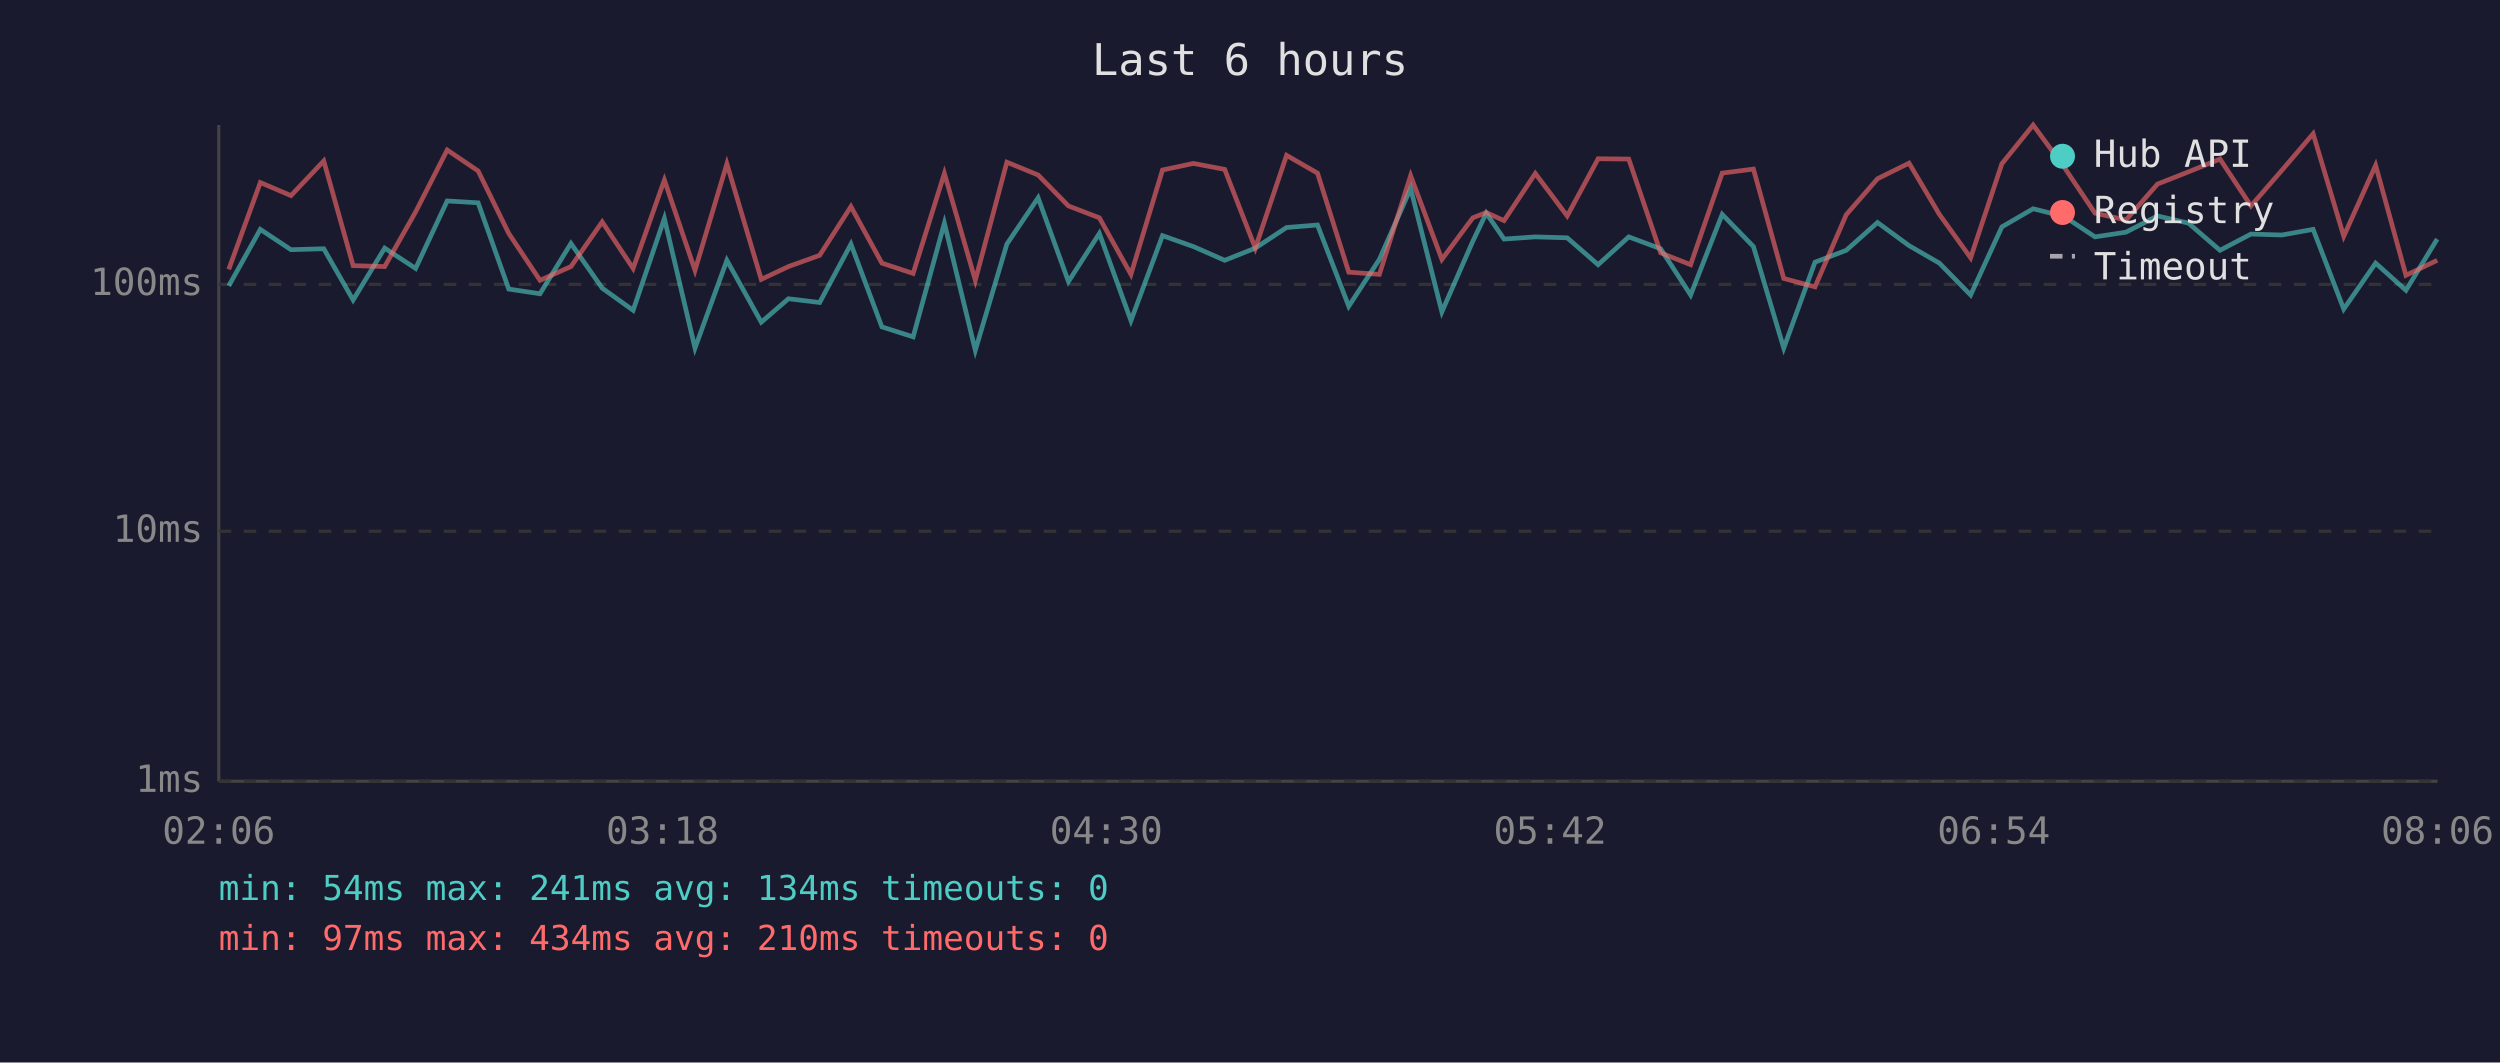
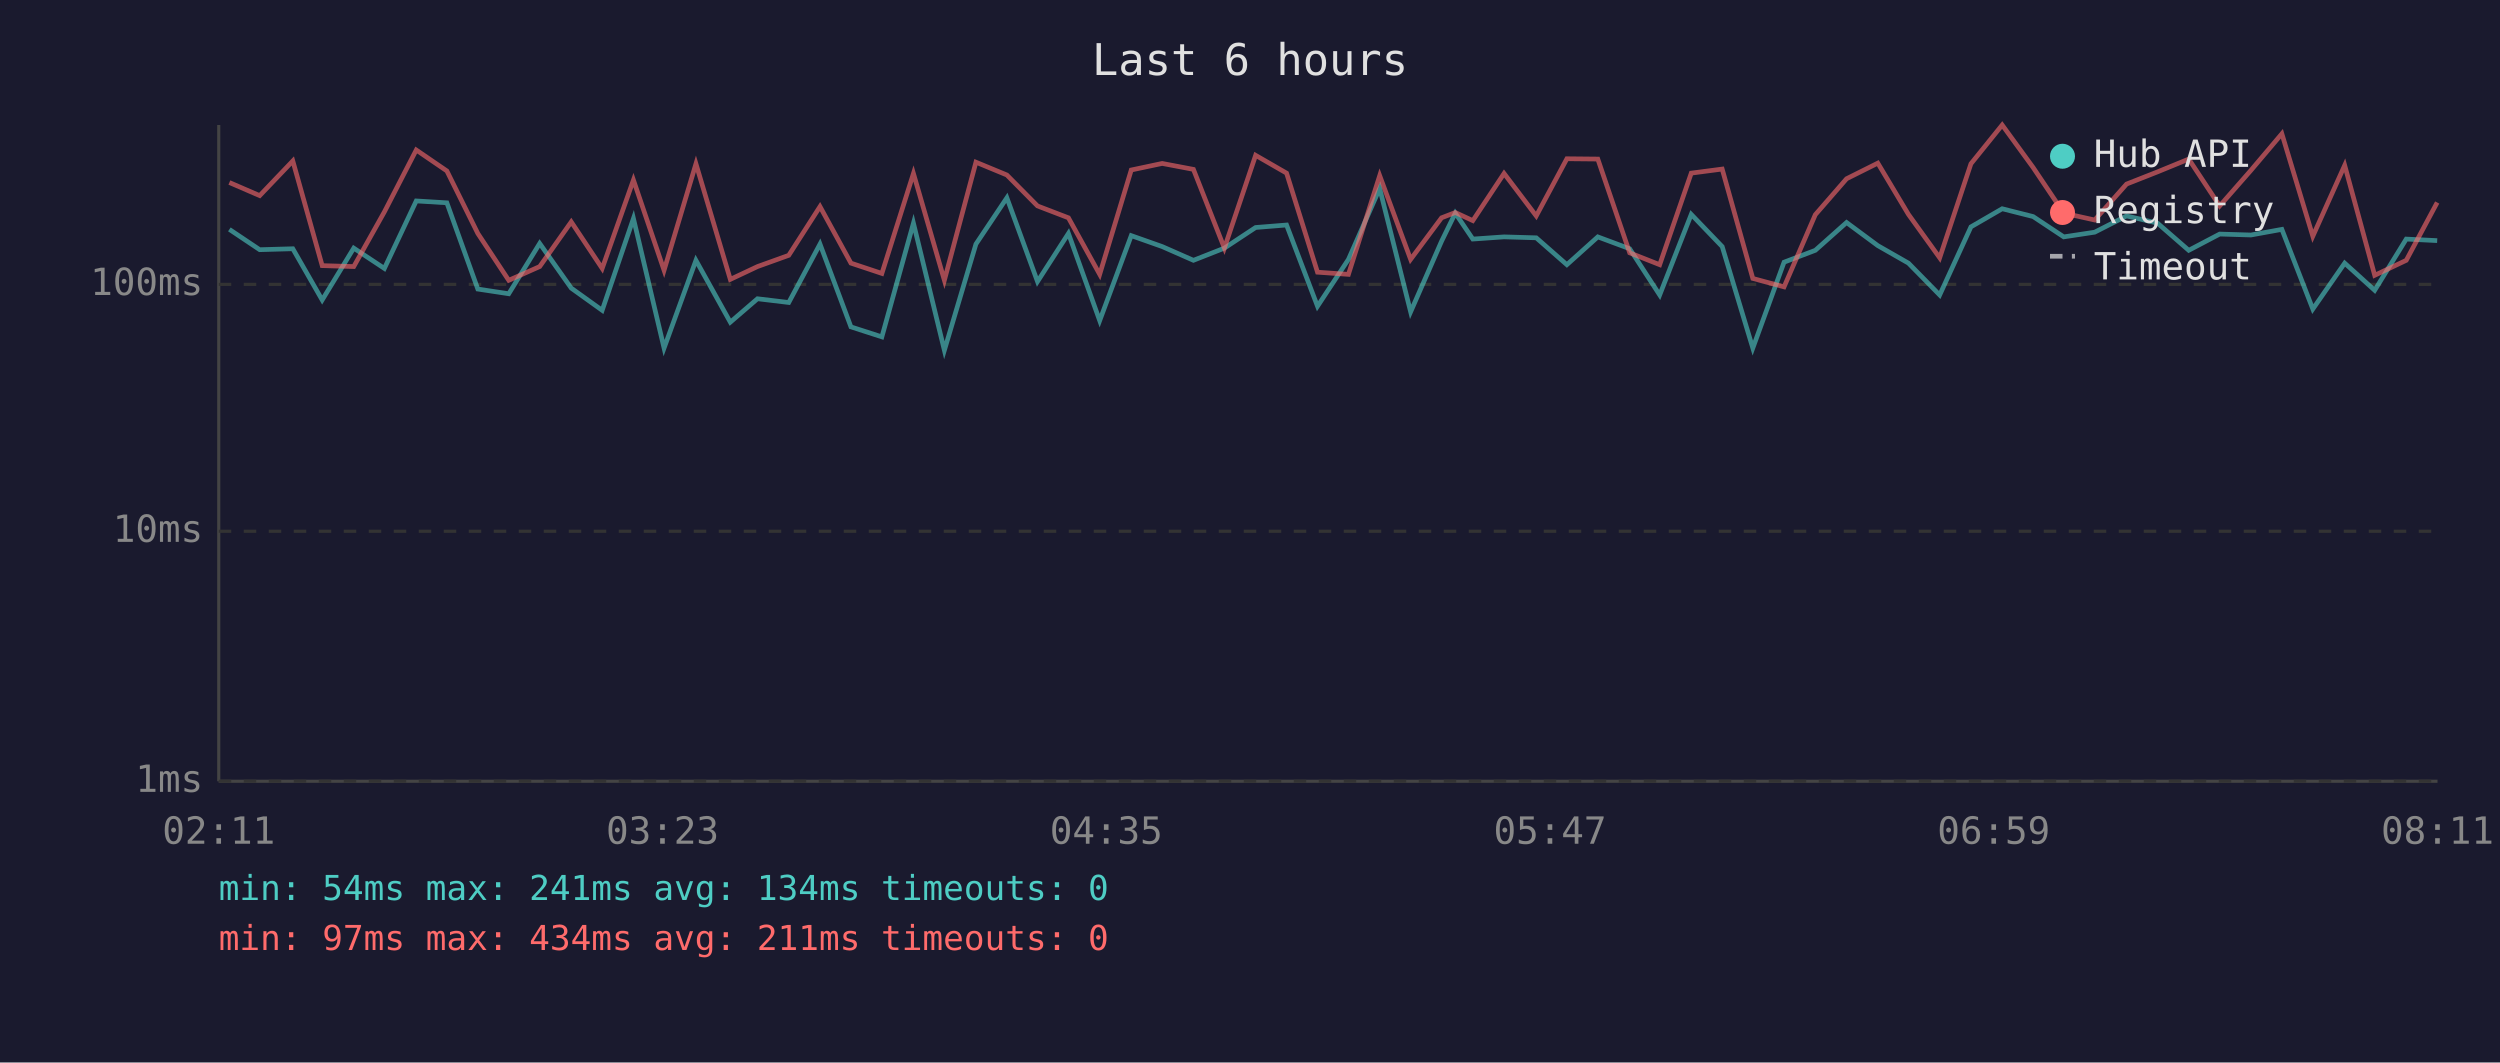
<svg xmlns="http://www.w3.org/2000/svg" viewBox="0 0 800 340" font-family="monospace" font-size="12">
  <rect width="800" height="340" fill="#1a1a2e" />
  <text x="400" y="24" fill="#e0e0e0" font-size="14" text-anchor="middle">Last 6 hours</text>
  <line x1="70" y1="40" x2="70" y2="250" stroke="#444" stroke-width="1" />
  <line x1="70" y1="250" x2="780" y2="250" stroke="#444" stroke-width="1" />
  <line x1="70" y1="250" x2="780" y2="250" stroke="#333" stroke-width="1" stroke-dasharray="4" />
  <text x="65" y="250" fill="#888" text-anchor="end" dominant-baseline="middle">1ms</text>
  <line x1="70" y1="170" x2="780" y2="170" stroke="#333" stroke-width="1" stroke-dasharray="4" />
  <text x="65" y="170" fill="#888" text-anchor="end" dominant-baseline="middle">10ms</text>
  <line x1="70" y1="91" x2="780" y2="91" stroke="#333" stroke-width="1" stroke-dasharray="4" />
  <text x="65" y="91" fill="#888" text-anchor="end" dominant-baseline="middle">100ms</text>
-   <text x="70" y="270" fill="#888" text-anchor="middle">02:06</text>
-   <text x="212" y="270" fill="#888" text-anchor="middle">03:18</text>
-   <text x="354" y="270" fill="#888" text-anchor="middle">04:30</text>
-   <text x="496" y="270" fill="#888" text-anchor="middle">05:42</text>
-   <text x="638" y="270" fill="#888" text-anchor="middle">06:54</text>
-   <text x="780" y="270" fill="#888" text-anchor="middle">08:06</text>
-   <polyline points="73.2,91.5 83.3,73.4 93.1,79.9 103.6,79.6 113.0,96.0 123.1,79.4 133.0,85.9 143.1,64.3 153.0,64.9 162.8,92.5 172.8,94.0 182.7,77.9 192.7,92.2 202.6,99.3 212.6,69.9 222.4,111.4 232.6,83.3 243.6,103.1 252.3,95.6 262.3,96.8 272.3,78.1 282.2,104.6 292.2,107.8 302.2,71.4 312.1,112.1 322.2,78.1 332.2,63.3 341.9,90.1 351.8,74.7 361.9,102.6 372.0,75.4 381.9,78.9 391.9,83.3 401.7,79.4 411.7,72.8 421.6,72.0 431.6,98.0 441.4,83.0 451.4,60.3 461.4,99.8 471.3,77.2 475.6,68.2 481.3,76.5 491.3,75.8 501.5,76.1 511.4,84.7 521.2,75.8 531.4,79.6 541.0,94.4 551.1,68.6 561.1,78.9 570.8,111.4 580.8,83.9 590.8,80.1 600.8,71.2 610.9,78.6 620.6,84.2 630.6,94.4 640.6,72.6 650.6,66.8 660.6,69.3 670.4,75.8 680.3,74.3 690.4,69.1 700.3,71.4 710.4,80.1 720.3,74.9 730.2,75.2 740.2,73.4 750.0,98.9 760.2,84.2 769.9,92.9 779.9,76.5" fill="none" stroke="#4ecdc4" stroke-width="1.5" opacity="0.6" />
-   <polyline points="73.2,86.2 83.3,58.4 93.1,62.6 103.6,51.5 113.0,85.0 123.1,85.3 133.0,67.8 143.1,48.0 153.0,54.7 162.8,74.7 172.8,89.7 182.7,85.3 192.7,71.0 202.6,85.9 212.6,57.6 222.4,86.5 232.6,52.4 243.6,89.4 252.3,85.3 262.3,81.7 272.3,66.1 282.2,84.2 292.2,87.5 302.2,55.5 312.1,89.7 322.2,51.9 332.2,56.0 341.9,65.9 351.8,69.7 361.9,87.8 372.0,54.4 381.9,52.3 391.9,54.2 401.7,79.4 411.7,49.7 421.6,55.4 431.6,87.1 441.4,87.8 451.4,56.2 461.4,83.0 471.3,69.7 475.6,68.0 481.3,70.6 491.3,55.5 501.5,69.1 511.4,50.8 521.2,50.9 531.4,80.9 541.0,84.7 551.1,55.4 561.1,54.1 570.8,89.1 580.8,91.8 590.8,68.7 600.8,57.2 610.9,52.2 620.6,68.6 630.6,82.5 640.6,52.4 650.6,40.0 660.6,53.6 670.4,68.2 680.3,70.4 690.4,58.9 700.3,55.0 710.4,50.9 720.3,65.9 730.2,54.5 740.2,42.8 750.0,75.6 760.2,52.9 769.9,88.1 779.9,83.3" fill="none" stroke="#ff6b6b" stroke-width="1.5" opacity="0.6" />
+   <text x="70" y="270" fill="#888" text-anchor="middle">02:11</text>
+   <text x="212" y="270" fill="#888" text-anchor="middle">03:23</text>
+   <text x="354" y="270" fill="#888" text-anchor="middle">04:35</text>
+   <text x="496" y="270" fill="#888" text-anchor="middle">05:47</text>
+   <text x="638" y="270" fill="#888" text-anchor="middle">06:59</text>
+   <text x="780" y="270" fill="#888" text-anchor="middle">08:11</text>
+   <polyline points="73.4,73.4 83.1,79.9 93.7,79.6 103.1,96.0 113.2,79.4 123.0,85.9 133.2,64.3 143.0,64.9 152.9,92.5 162.8,94.0 172.7,77.9 182.8,92.2 192.7,99.3 202.7,69.9 212.5,111.4 222.7,83.3 233.7,103.1 242.4,95.6 252.4,96.8 262.4,78.1 272.3,104.6 282.2,107.8 292.3,71.4 302.2,112.1 312.3,78.1 322.2,63.3 332.0,90.1 341.9,74.7 351.9,102.6 362.0,75.4 371.9,78.9 381.9,83.3 391.8,79.4 401.8,72.8 411.7,72.0 421.6,98.0 431.5,83.0 441.5,60.3 451.4,99.8 461.3,77.2 465.7,68.2 471.3,76.5 481.3,75.8 491.6,76.1 501.4,84.7 511.3,75.8 521.5,79.6 531.1,94.4 541.2,68.6 551.1,78.9 560.9,111.4 570.9,83.9 580.9,80.1 590.9,71.2 600.9,78.6 610.7,84.2 620.7,94.4 630.7,72.6 640.7,66.8 650.6,69.3 660.4,75.8 670.3,74.3 680.5,69.1 690.4,71.4 700.4,80.1 710.3,74.9 720.3,75.2 730.2,73.4 740.1,98.9 750.3,84.2 759.9,92.9 770.0,76.5 779.9,77.0" fill="none" stroke="#4ecdc4" stroke-width="1.5" opacity="0.6" />
+   <polyline points="73.4,58.4 83.1,62.6 93.7,51.5 103.1,85.0 113.2,85.3 123.0,67.8 133.2,48.0 143.0,54.7 152.9,74.7 162.8,89.7 172.7,85.3 182.8,71.0 192.7,85.9 202.7,57.6 212.5,86.5 222.7,52.4 233.7,89.4 242.4,85.3 252.4,81.7 262.4,66.1 272.3,84.2 282.2,87.5 292.3,55.5 302.2,89.7 312.3,51.9 322.2,56.0 332.0,65.9 341.9,69.7 351.9,87.8 362.0,54.4 371.9,52.3 381.9,54.2 391.8,79.4 401.8,49.7 411.7,55.4 421.6,87.1 431.5,87.8 441.5,56.2 451.4,83.0 461.3,69.7 465.7,68.0 471.3,70.6 481.3,55.5 491.6,69.1 501.4,50.8 511.3,50.9 521.5,80.9 531.1,84.7 541.2,55.4 551.1,54.1 560.9,89.1 570.9,91.8 580.9,68.7 590.9,57.2 600.9,52.2 610.7,68.6 620.7,82.5 630.7,52.4 640.7,40.0 650.6,53.6 660.4,68.2 670.3,70.4 680.5,58.9 690.4,55.0 700.4,50.9 710.3,65.9 720.3,54.5 730.2,42.8 740.1,75.6 750.3,52.9 759.9,88.1 770.0,83.3 779.9,64.8" fill="none" stroke="#ff6b6b" stroke-width="1.5" opacity="0.6" />
  <circle cx="660" cy="50" r="4" fill="#4ecdc4" />
  <text x="670" y="50" fill="#e0e0e0" dominant-baseline="middle">Hub API</text>
  <circle cx="660" cy="68" r="4" fill="#ff6b6b" />
  <text x="670" y="68" fill="#e0e0e0" dominant-baseline="middle">Registry</text>
  <line x1="656" y1="82" x2="664" y2="82" stroke="#e0e0e0" stroke-width="1.5" stroke-dasharray="4,3" opacity="0.7" />
  <text x="670" y="86" fill="#e0e0e0" dominant-baseline="middle">Timeout</text>
  <text x="70" y="288" fill="#4ecdc4" font-size="11">min: 54ms  max: 241ms  avg: 134ms  timeouts: 0</text>
-   <text x="70" y="304" fill="#ff6b6b" font-size="11">min: 97ms  max: 434ms  avg: 210ms  timeouts: 0</text>
+   <text x="70" y="304" fill="#ff6b6b" font-size="11">min: 97ms  max: 434ms  avg: 211ms  timeouts: 0</text>
</svg>
